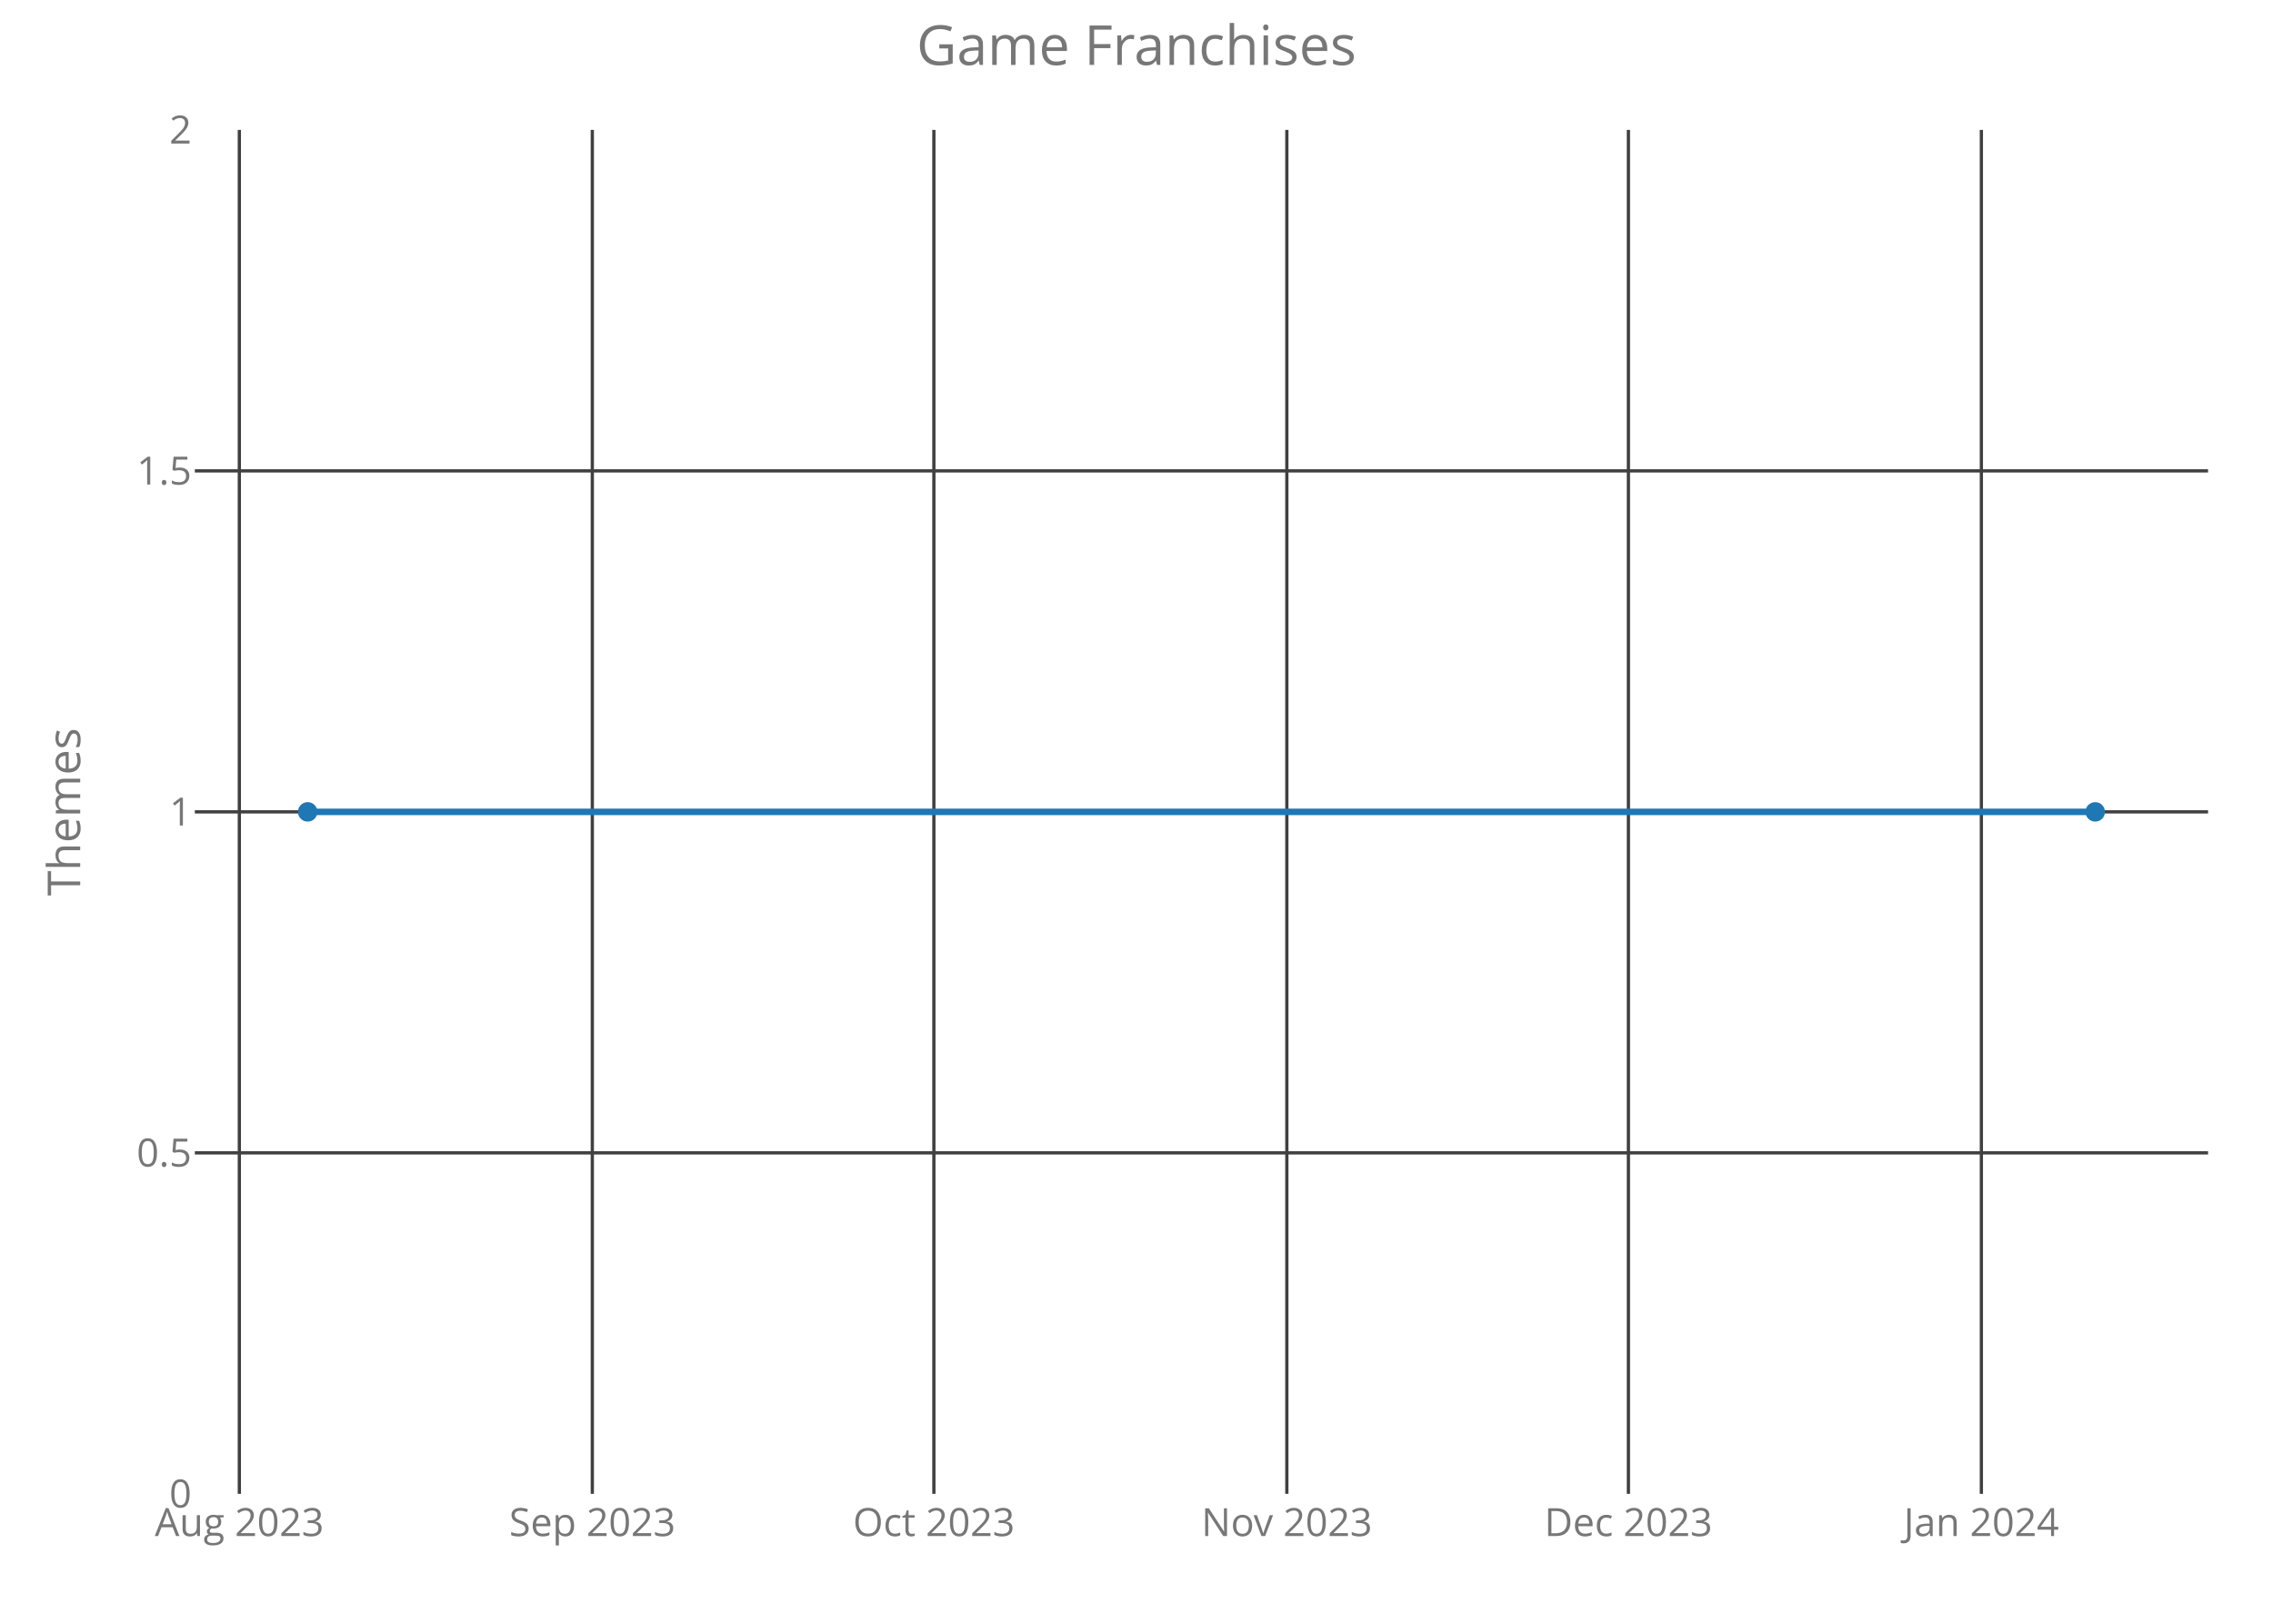
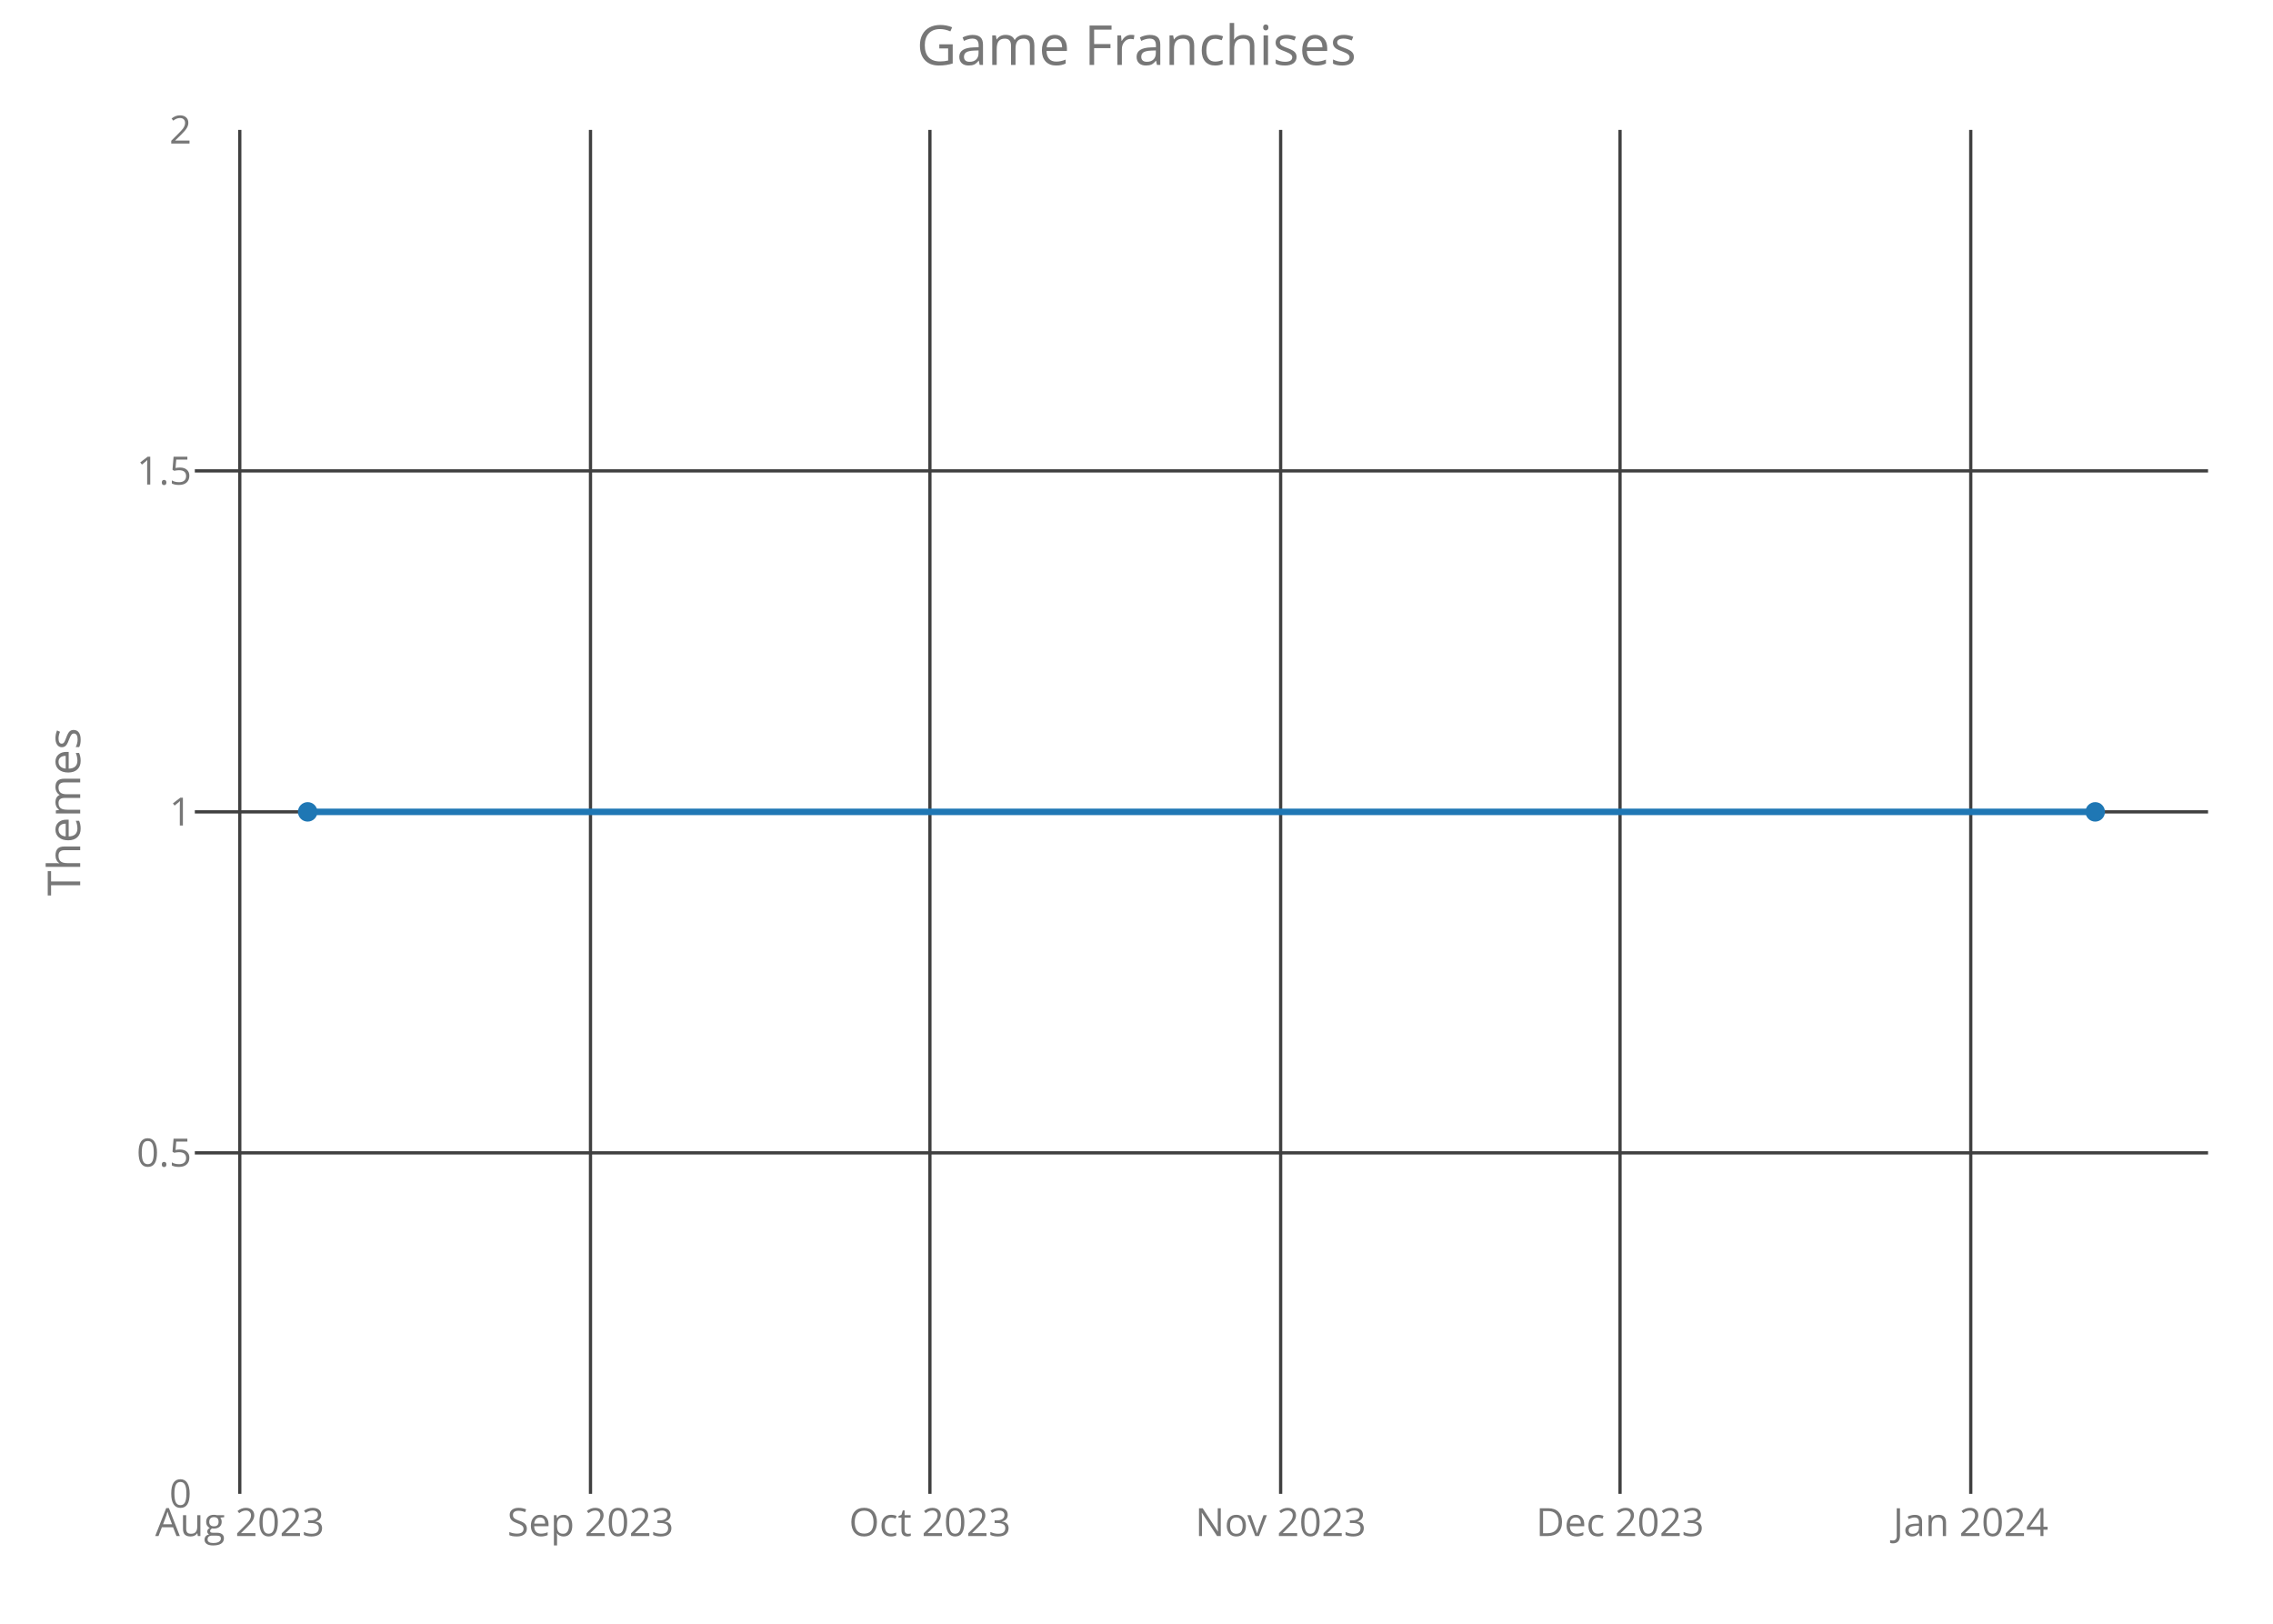
<svg xmlns="http://www.w3.org/2000/svg" class="main-svg" width="700" height="500" style="" viewBox="0 0 700 500">
  <rect x="0" y="0" width="700" height="500" style="fill: rgb(0, 0, 0); fill-opacity: 0;" />
-   <defs id="defs-eda8e4">
+   <defs id="defs-a95ed7">
    <g class="clips">
-       <clipPath id="clipeda8e4xyplot" class="plotclip">
+       <clipPath id="clipa95ed7xyplot" class="plotclip">
        <rect width="620" height="420" />
      </clipPath>
-       <clipPath class="axesclip" id="clipeda8e4x">
+       <clipPath class="axesclip" id="clipa95ed7x">
        <rect x="60" y="0" width="620" height="500" />
      </clipPath>
-       <clipPath class="axesclip" id="clipeda8e4y">
+       <clipPath class="axesclip" id="clipa95ed7y">
        <rect x="0" y="40" width="700" height="420" />
      </clipPath>
-       <clipPath class="axesclip" id="clipeda8e4xy">
+       <clipPath class="axesclip" id="clipa95ed7xy">
        <rect x="60" y="40" width="620" height="420" />
      </clipPath>
    </g>
    <g class="gradients" />
  </defs>
  <g class="bglayer">
    <rect class="bg" x="60" y="40" width="620" height="420" style="fill: rgb(0, 0, 0); fill-opacity: 0; stroke-width: 0;" />
  </g>
  <g class="layer-below">
    <g class="imagelayer" />
    <g class="shapelayer" />
  </g>
  <g class="cartesianlayer">
    <g class="subplot xy">
      <g class="layer-subplot">
        <g class="shapelayer" />
        <g class="imagelayer" />
      </g>
      <g class="gridlayer">
        <g class="x">
-           <path class="xgrid crisp" transform="translate(73.71,0)" d="M0,40v420" style="stroke: rgb(64, 64, 64); stroke-opacity: 1; stroke-width: 1px;" />
-           <path class="xgrid crisp" transform="translate(182.41,0)" d="M0,40v420" style="stroke: rgb(64, 64, 64); stroke-opacity: 1; stroke-width: 1px;" />
-           <path class="xgrid crisp" transform="translate(287.6,0)" d="M0,40v420" style="stroke: rgb(64, 64, 64); stroke-opacity: 1; stroke-width: 1px;" />
-           <path class="xgrid crisp" transform="translate(396.3,0)" d="M0,40v420" style="stroke: rgb(64, 64, 64); stroke-opacity: 1; stroke-width: 1px;" />
-           <path class="xgrid crisp" transform="translate(501.49,0)" d="M0,40v420" style="stroke: rgb(64, 64, 64); stroke-opacity: 1; stroke-width: 1px;" />
-           <path class="xgrid crisp" transform="translate(610.19,0)" d="M0,40v420" style="stroke: rgb(64, 64, 64); stroke-opacity: 1; stroke-width: 1px;" />
+           <path class="xgrid crisp" transform="translate(73.84,0)" d="M0,40v420" style="stroke: rgb(64, 64, 64); stroke-opacity: 1; stroke-width: 1px;" />
+           <path class="xgrid crisp" transform="translate(181.85,0)" d="M0,40v420" style="stroke: rgb(64, 64, 64); stroke-opacity: 1; stroke-width: 1px;" />
+           <path class="xgrid crisp" transform="translate(286.38,0)" d="M0,40v420" style="stroke: rgb(64, 64, 64); stroke-opacity: 1; stroke-width: 1px;" />
+           <path class="xgrid crisp" transform="translate(394.39,0)" d="M0,40v420" style="stroke: rgb(64, 64, 64); stroke-opacity: 1; stroke-width: 1px;" />
+           <path class="xgrid crisp" transform="translate(498.91,0)" d="M0,40v420" style="stroke: rgb(64, 64, 64); stroke-opacity: 1; stroke-width: 1px;" />
+           <path class="xgrid crisp" transform="translate(606.92,0)" d="M0,40v420" style="stroke: rgb(64, 64, 64); stroke-opacity: 1; stroke-width: 1px;" />
        </g>
        <g class="y">
          <path class="ygrid crisp" transform="translate(0,355)" d="M60,0h620" style="stroke: rgb(64, 64, 64); stroke-opacity: 1; stroke-width: 1px;" />
          <path class="ygrid crisp" transform="translate(0,250)" d="M60,0h620" style="stroke: rgb(64, 64, 64); stroke-opacity: 1; stroke-width: 1px;" />
          <path class="ygrid crisp" transform="translate(0,145)" d="M60,0h620" style="stroke: rgb(64, 64, 64); stroke-opacity: 1; stroke-width: 1px;" />
        </g>
      </g>
      <g class="zerolinelayer" />
      <path class="xlines-below crisp" d="M0,0" style="fill: none;" />
      <path class="ylines-below crisp" d="M0,0" style="fill: none;" />
      <g class="overlines-below" />
      <g class="xaxislayer-below">
        <g class="xtick">
-           <text text-anchor="middle" x="0" y="473" transform="translate(73.71,0)" style="font-family: 'Open Sans'; font-size: 12px; fill: rgb(119, 119, 119); fill-opacity: 1; white-space: pre;">Aug 2023</text>
+           <text text-anchor="middle" x="0" y="473" transform="translate(73.84,0)" style="font-family: 'Open Sans'; font-size: 12px; fill: rgb(119, 119, 119); fill-opacity: 1; white-space: pre;">Aug 2023</text>
        </g>
        <g class="xtick">
-           <text text-anchor="middle" x="0" y="473" transform="translate(182.41,0)" style="font-family: 'Open Sans'; font-size: 12px; fill: rgb(119, 119, 119); fill-opacity: 1; white-space: pre;">Sep 2023</text>
+           <text text-anchor="middle" x="0" y="473" transform="translate(181.85,0)" style="font-family: 'Open Sans'; font-size: 12px; fill: rgb(119, 119, 119); fill-opacity: 1; white-space: pre;">Sep 2023</text>
        </g>
        <g class="xtick">
-           <text text-anchor="middle" x="0" y="473" transform="translate(287.6,0)" style="font-family: 'Open Sans'; font-size: 12px; fill: rgb(119, 119, 119); fill-opacity: 1; white-space: pre;">Oct 2023</text>
+           <text text-anchor="middle" x="0" y="473" transform="translate(286.38,0)" style="font-family: 'Open Sans'; font-size: 12px; fill: rgb(119, 119, 119); fill-opacity: 1; white-space: pre;">Oct 2023</text>
        </g>
        <g class="xtick">
-           <text text-anchor="middle" x="0" y="473" transform="translate(396.3,0)" style="font-family: 'Open Sans'; font-size: 12px; fill: rgb(119, 119, 119); fill-opacity: 1; white-space: pre;">Nov 2023</text>
+           <text text-anchor="middle" x="0" y="473" transform="translate(394.39,0)" style="font-family: 'Open Sans'; font-size: 12px; fill: rgb(119, 119, 119); fill-opacity: 1; white-space: pre;">Nov 2023</text>
        </g>
        <g class="xtick">
-           <text text-anchor="middle" x="0" y="473" transform="translate(501.49,0)" style="font-family: 'Open Sans'; font-size: 12px; fill: rgb(119, 119, 119); fill-opacity: 1; white-space: pre;">Dec 2023</text>
+           <text text-anchor="middle" x="0" y="473" transform="translate(498.91,0)" style="font-family: 'Open Sans'; font-size: 12px; fill: rgb(119, 119, 119); fill-opacity: 1; white-space: pre;">Dec 2023</text>
        </g>
        <g class="xtick">
-           <text text-anchor="middle" x="0" y="473" transform="translate(610.19,0)" style="font-family: 'Open Sans'; font-size: 12px; fill: rgb(119, 119, 119); fill-opacity: 1; white-space: pre;">Jan 2024</text>
+           <text text-anchor="middle" x="0" y="473" transform="translate(606.92,0)" style="font-family: 'Open Sans'; font-size: 12px; fill: rgb(119, 119, 119); fill-opacity: 1; white-space: pre;">Jan 2024</text>
        </g>
      </g>
      <g class="yaxislayer-below">
        <g class="ytick">
          <text text-anchor="end" x="59" y="4.2" transform="translate(0,460)" style="font-family: 'Open Sans'; font-size: 12px; fill: rgb(119, 119, 119); fill-opacity: 1; white-space: pre;">0</text>
        </g>
        <g class="ytick">
          <text text-anchor="end" x="59" y="4.2" transform="translate(0,355)" style="font-family: 'Open Sans'; font-size: 12px; fill: rgb(119, 119, 119); fill-opacity: 1; white-space: pre;">0.5</text>
        </g>
        <g class="ytick">
          <text text-anchor="end" x="59" y="4.2" transform="translate(0,250)" style="font-family: 'Open Sans'; font-size: 12px; fill: rgb(119, 119, 119); fill-opacity: 1; white-space: pre;">1</text>
        </g>
        <g class="ytick">
          <text text-anchor="end" x="59" y="4.2" transform="translate(0,145)" style="font-family: 'Open Sans'; font-size: 12px; fill: rgb(119, 119, 119); fill-opacity: 1; white-space: pre;">1.5</text>
        </g>
        <g class="ytick">
          <text text-anchor="end" x="59" y="4.2" transform="translate(0,40)" style="font-family: 'Open Sans'; font-size: 12px; fill: rgb(119, 119, 119); fill-opacity: 1; white-space: pre;">2</text>
        </g>
      </g>
      <g class="overaxes-below" />
-       <g class="plot" transform="translate(60,40)" clip-path="url('#clipeda8e4xyplot')">
+       <g class="plot" transform="translate(60,40)" clip-path="url('#clipa95ed7xyplot')">
        <g class="scatterlayer mlayer">
-           <g class="trace scatter trace0a66e8" style="stroke-miterlimit: 2; opacity: 1;">
+           <g class="trace scatter traceca3996" style="stroke-miterlimit: 2; opacity: 1;">
            <g class="fills" />
            <g class="errorbars" />
            <g class="lines">
              <path class="js-line" d="M34.75,210L585.25,210" style="vector-effect: non-scaling-stroke; fill: none; stroke: rgb(31, 119, 180); stroke-opacity: 1; stroke-width: 2px; opacity: 1;" />
            </g>
            <g class="points">
              <path class="point" transform="translate(34.75,210)" d="M3,0A3,3 0 1,1 0,-3A3,3 0 0,1 3,0Z" style="opacity: 1; stroke-width: 0px; fill: rgb(31, 119, 180); fill-opacity: 1;" />
              <path class="point" transform="translate(585.25,210)" d="M3,0A3,3 0 1,1 0,-3A3,3 0 0,1 3,0Z" style="opacity: 1; stroke-width: 0px; fill: rgb(31, 119, 180); fill-opacity: 1;" />
            </g>
            <g class="text" />
          </g>
        </g>
      </g>
      <g class="overplot" />
      <path class="xlines-above" />
      <path class="ylines-above" />
      <g class="overlines-above" />
      <g class="xaxislayer-above" />
      <g class="yaxislayer-above" />
      <g class="overaxes-above" />
    </g>
  </g>
  <g class="polarlayer" />
  <g class="ternarylayer" />
  <g class="geolayer" />
  <g class="funnelarealayer" />
  <g class="pielayer" />
  <g class="treemaplayer" />
  <g class="sunburstlayer" />
  <g class="glimages" />
-   <defs id="topdefs-eda8e4">
+   <defs id="topdefs-a95ed7">
    <g class="clips" />
  </defs>
  <g class="layer-above">
    <g class="imagelayer" />
    <g class="shapelayer" />
  </g>
  <g class="infolayer">
    <g class="g-gtitle">
      <text class="gtitle" x="350" y="20" text-anchor="middle" dy="0em" style="font-family: 'Open Sans'; font-size: 17px; fill: rgb(119, 119, 119); opacity: 1; font-weight: normal; white-space: pre;">Game Franchises</text>
    </g>
    <g class="g-xtitle" />
    <g class="g-ytitle">
      <text class="ytitle" transform="rotate(-90,24.7,250)" x="24.7" y="250" text-anchor="middle" style="font-family: 'Open Sans'; font-size: 14px; fill: rgb(119, 119, 119); opacity: 1; font-weight: normal; white-space: pre;">Themes</text>
    </g>
  </g>
</svg>
